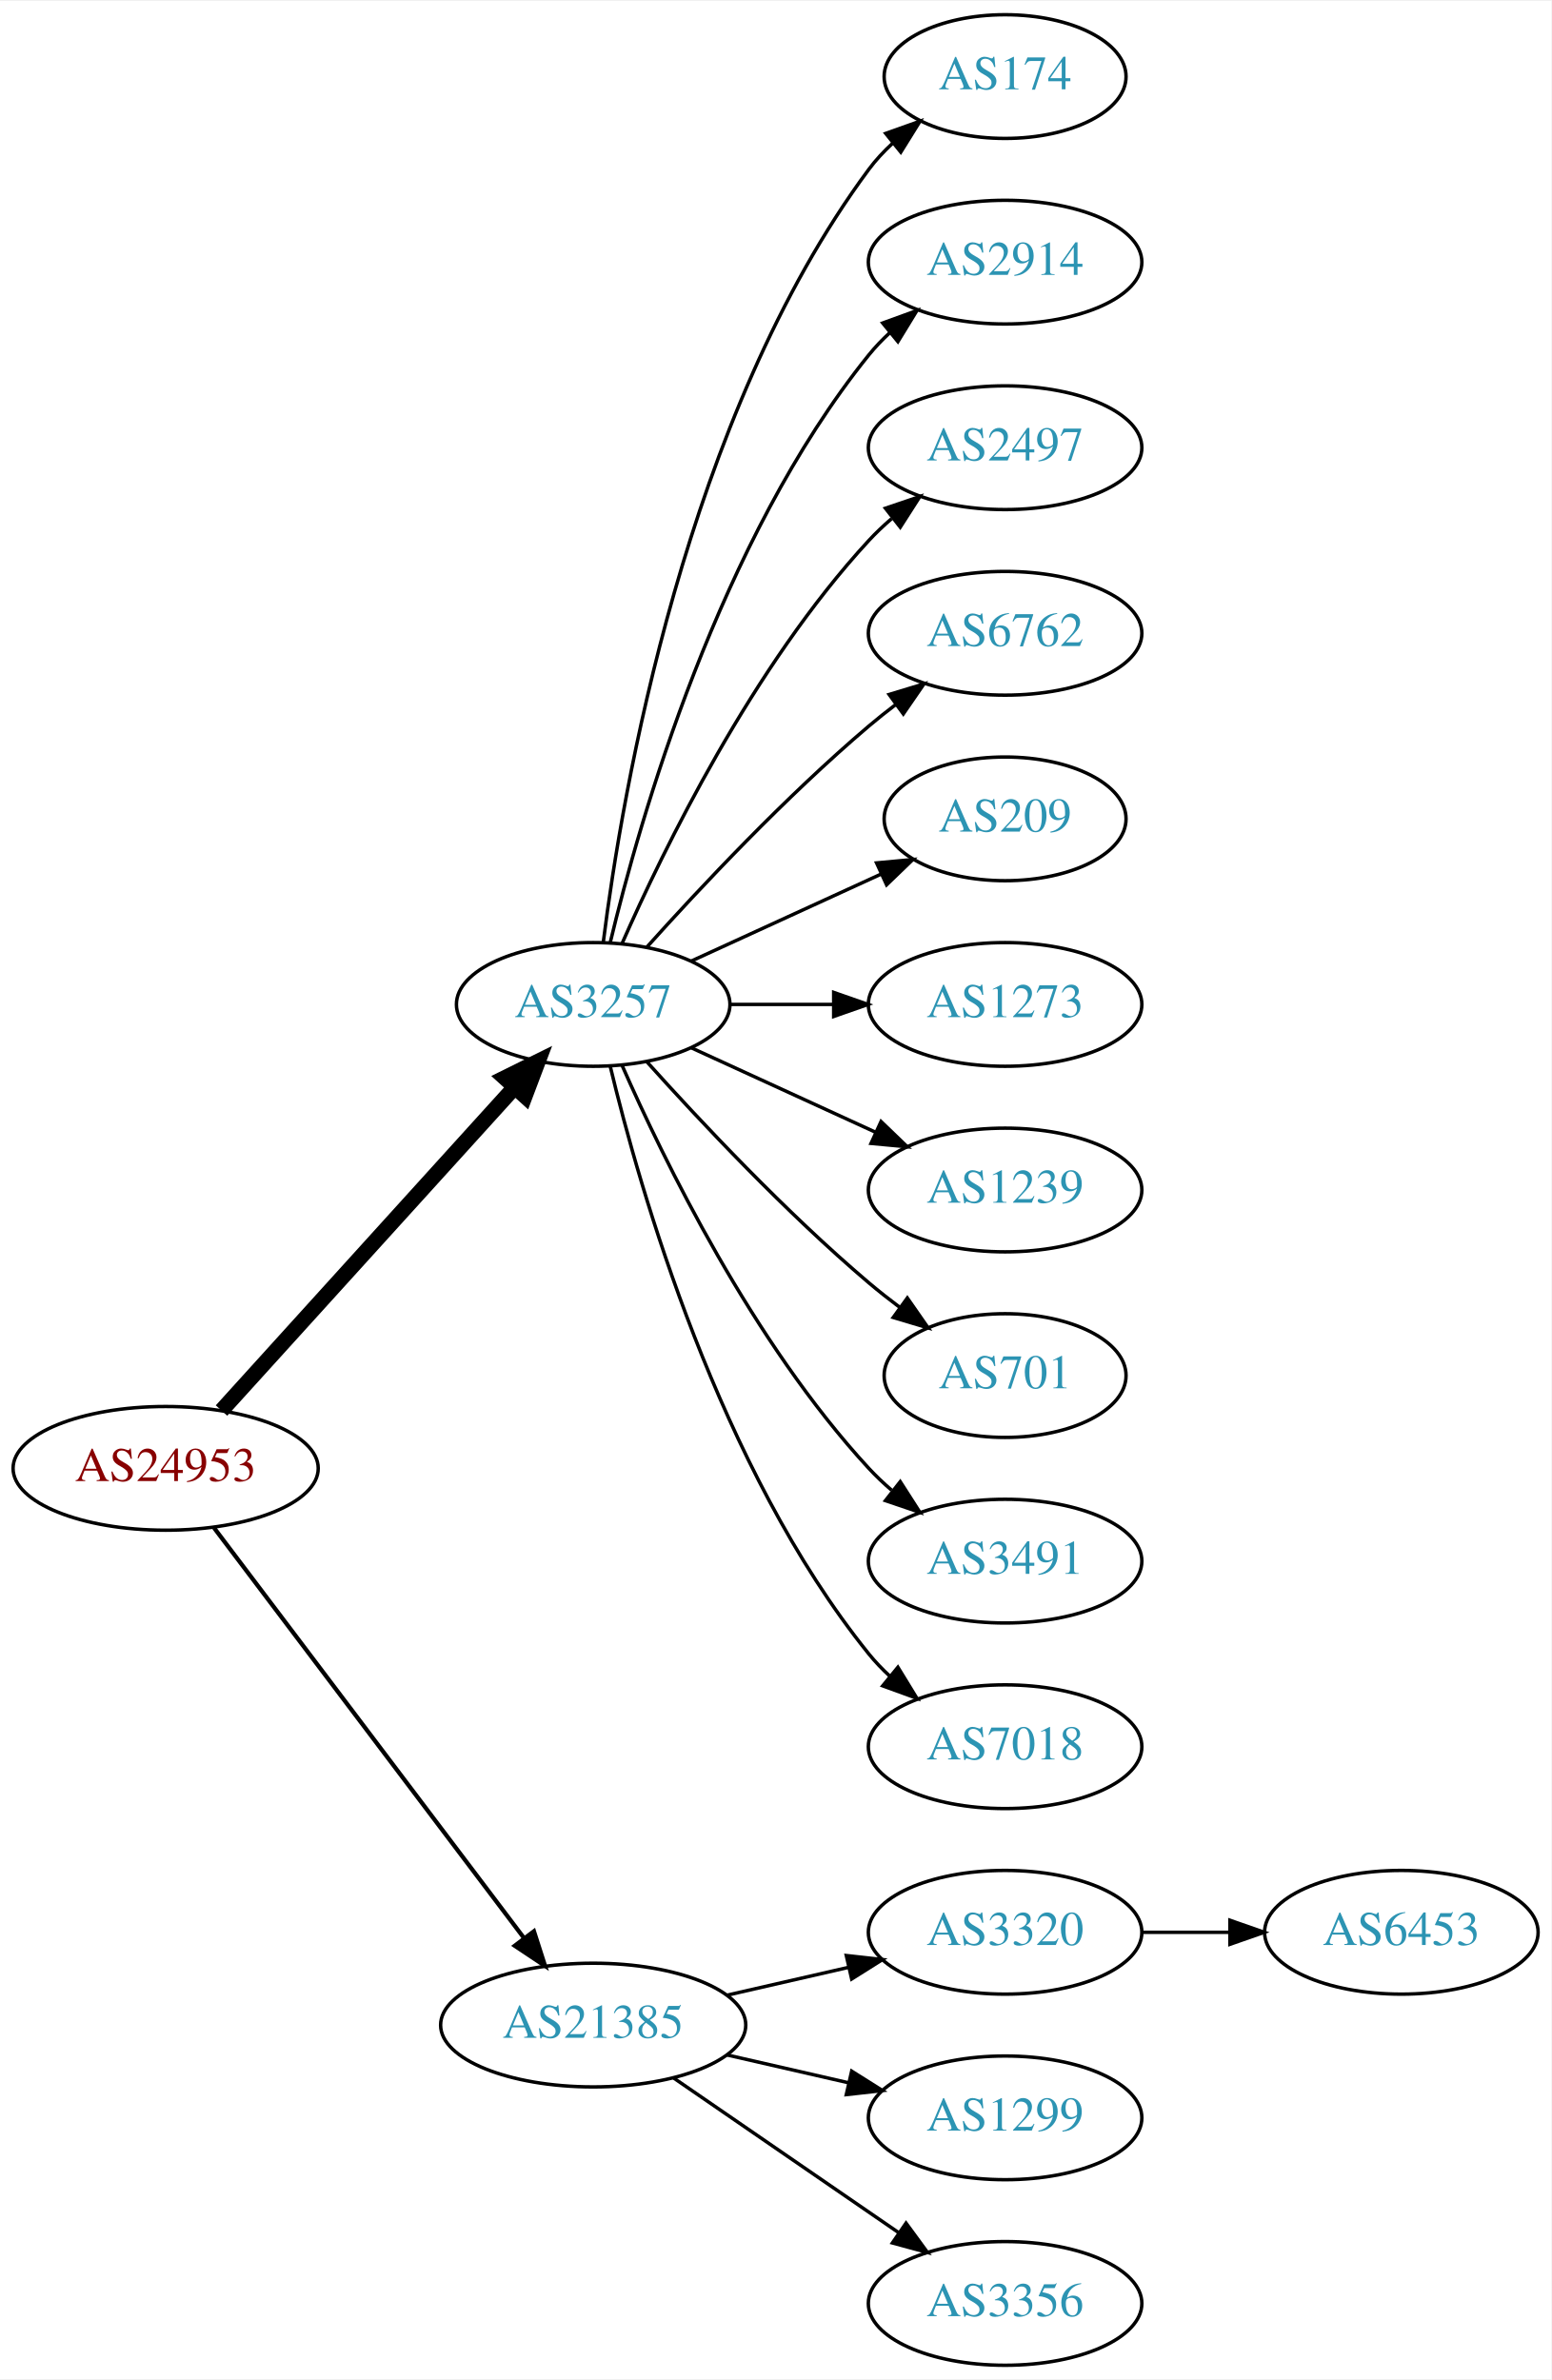
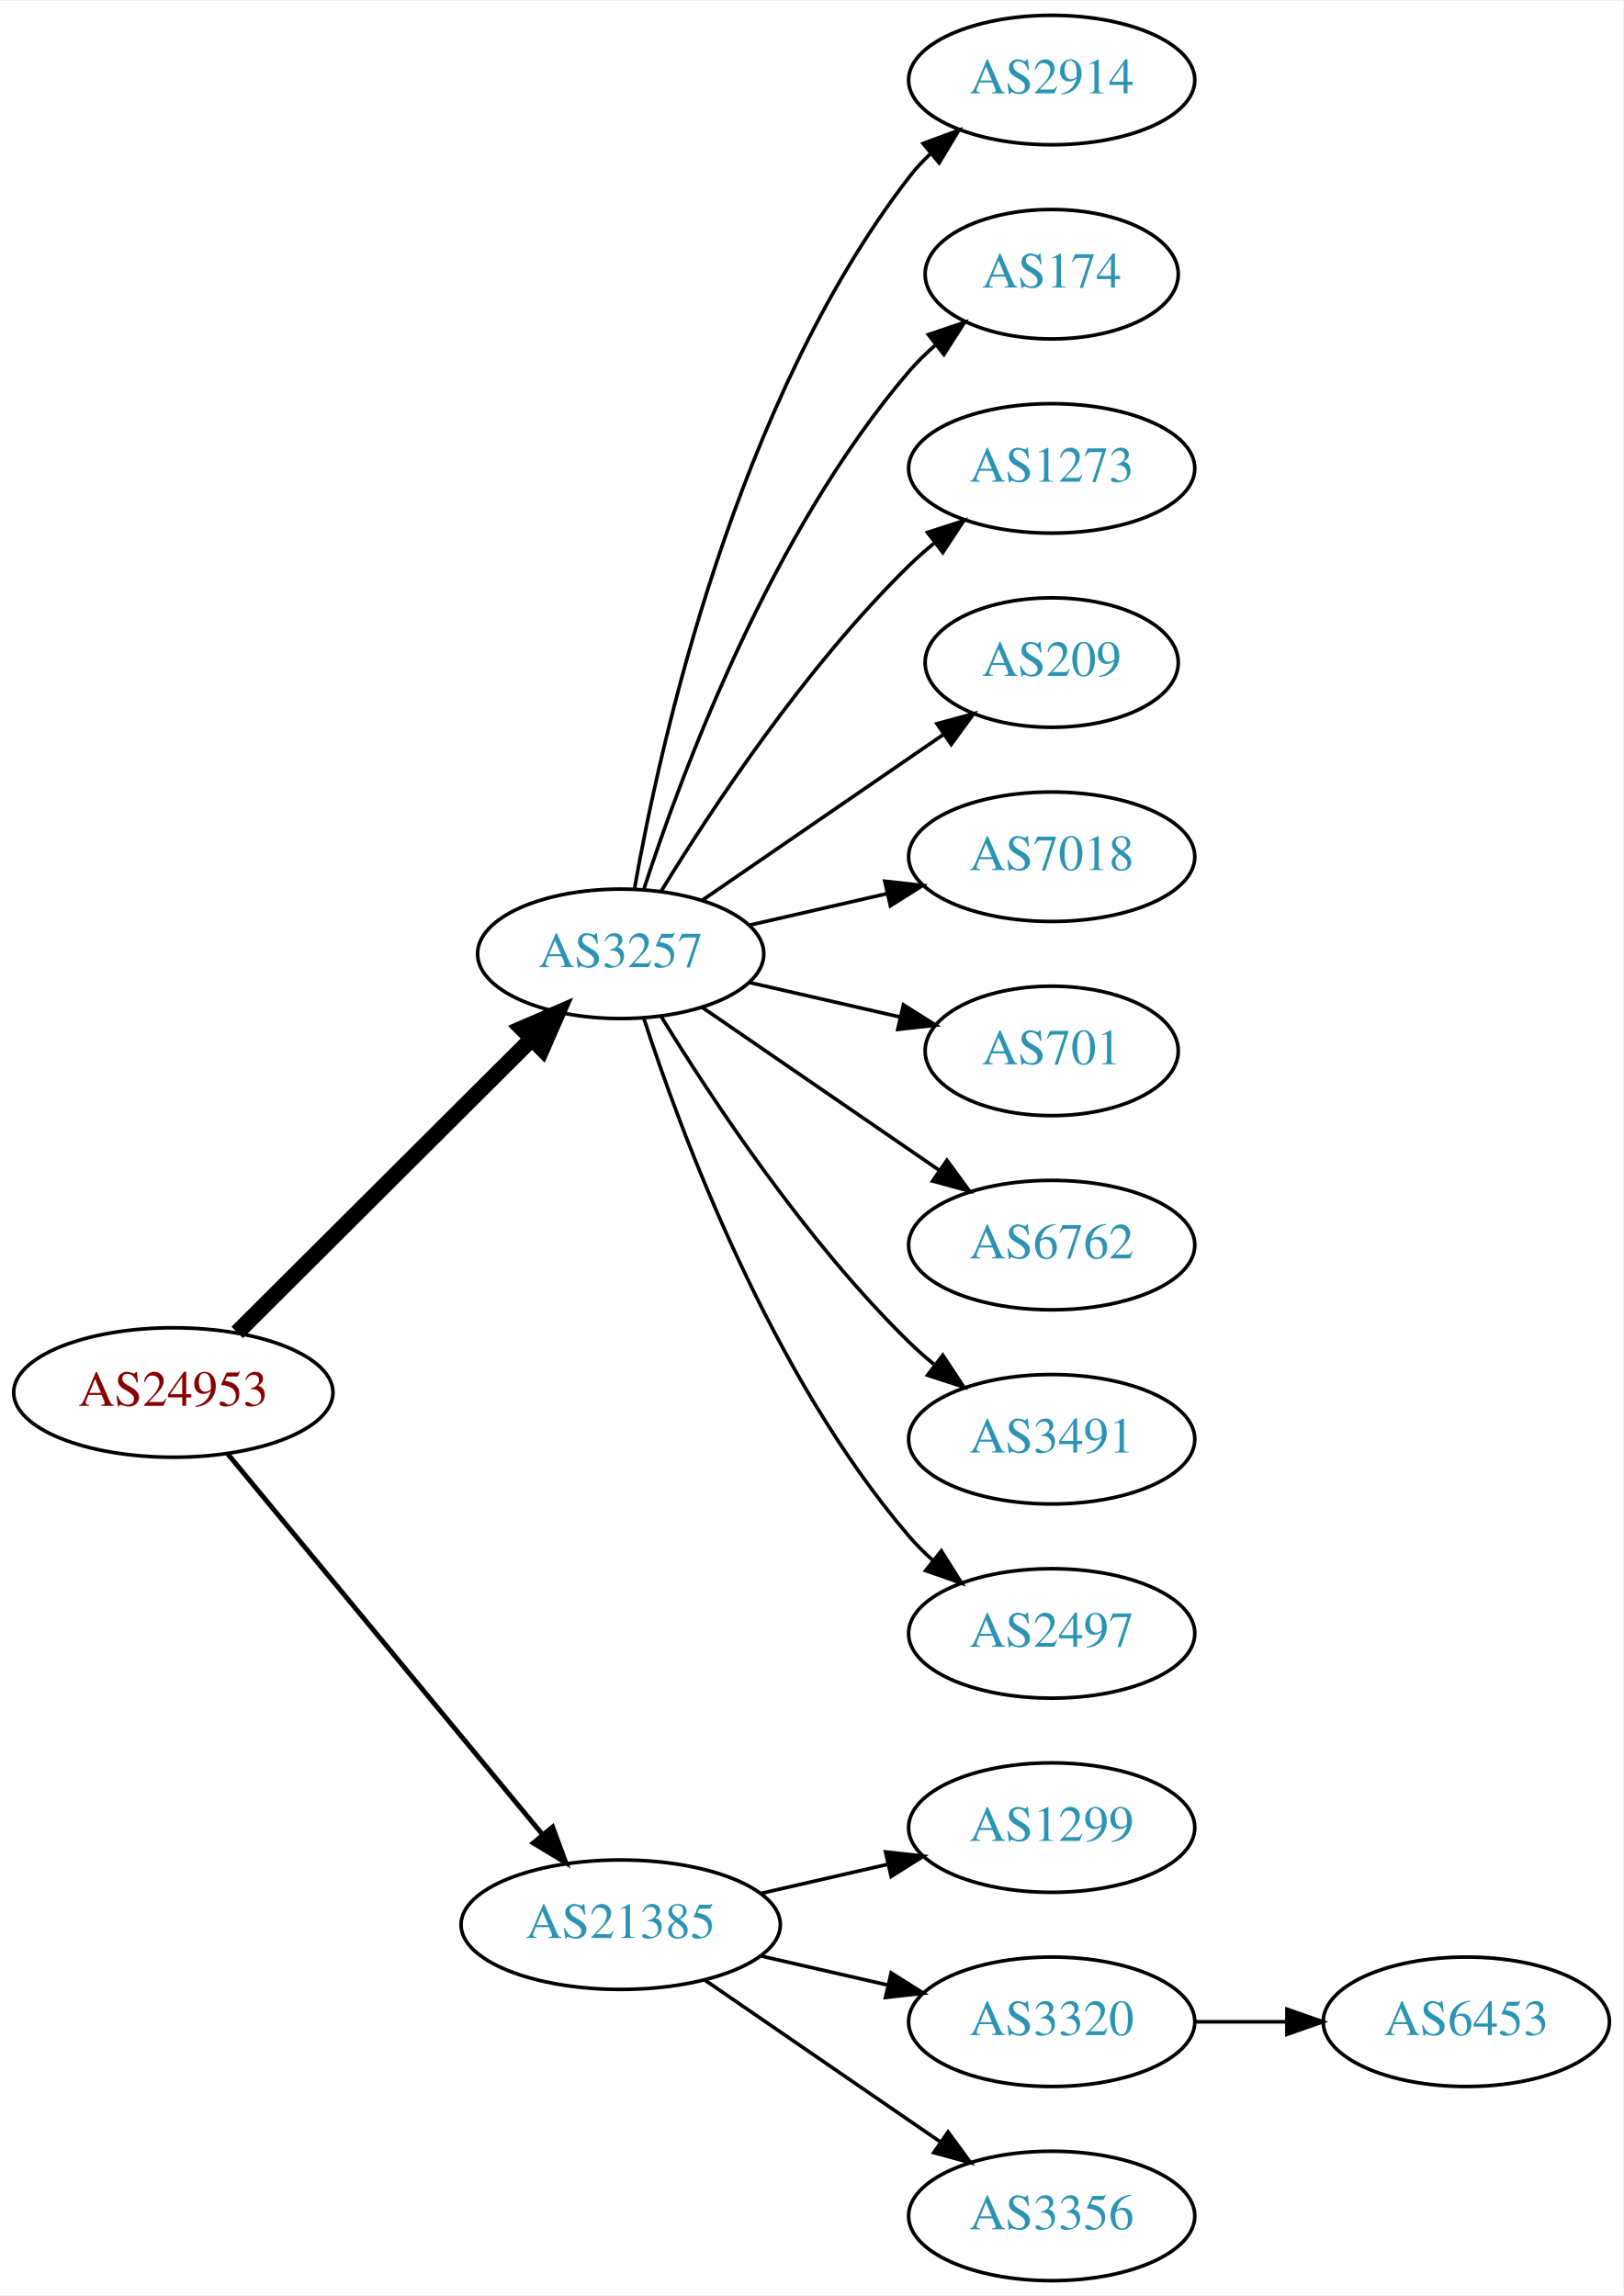
- <svg xmlns="http://www.w3.org/2000/svg" xmlns:xlink="http://www.w3.org/1999/xlink" width="451pt" height="692pt" viewBox="0.00 0.00 451.37 692.00">
-   <g id="graph0" class="graph" transform="scale(1 1) rotate(0) translate(4 688)">
-     <polygon fill="white" stroke="none" points="-4,4 -4,-688 447.37,-688 447.37,4 -4,4" />
+ <svg xmlns="http://www.w3.org/2000/svg" xmlns:xlink="http://www.w3.org/1999/xlink" width="451pt" height="638pt" viewBox="0.00 0.00 451.37 638.00">
+   <g id="graph0" class="graph" transform="scale(1 1) rotate(0) translate(4 634)">
+     <polygon fill="white" stroke="none" points="-4,4 -4,-634 447.37,-634 447.37,4 -4,4" />
    <g id="node1" class="node">
      <g id="a_node1">
        <a xlink:href="/asn/24953" xlink:title="AS24953 ~ AS MACRO: AS-24953 (customers) [AT]">
-           <ellipse fill="#ffffff" stroke="black" cx="44.196" cy="-261" rx="44.393" ry="18" />
-           <text text-anchor="middle" x="44.196" y="-257.3" font-family="Times,serif" font-size="14.00" fill="#880000">AS24953</text>
+           <ellipse fill="#ffffff" stroke="black" cx="44.196" cy="-247" rx="44.393" ry="18" />
+           <text text-anchor="middle" x="44.196" y="-243.3" font-family="Times,serif" font-size="14.00" fill="#880000">AS24953</text>
        </a>
      </g>
    </g>
    <g id="node2" class="node">
      <g id="a_node2">
        <a xlink:href="/asn/3257" xlink:title="AS3257 ~ GTT [DE]">
-           <ellipse fill="#ffffff" stroke="black" cx="168.588" cy="-396" rx="39.794" ry="18" />
-           <text text-anchor="middle" x="168.588" y="-392.3" font-family="Times,serif" font-size="14.00" fill="#2c94b3">AS3257</text>
+           <ellipse fill="#ffffff" stroke="black" cx="168.588" cy="-369" rx="39.794" ry="18" />
+           <text text-anchor="middle" x="168.588" y="-365.3" font-family="Times,serif" font-size="14.00" fill="#2c94b3">AS3257</text>
        </a>
      </g>
    </g>
    <g id="edge1" class="edge">
-       <path fill="none" stroke="black" stroke-width="4.5" d="M60.45,-277.825C81.913,-301.499 121.144,-344.771 145.711,-371.87" />
-       <polygon fill="black" stroke="black" stroke-width="4.5" points="142.893,-374.623 152.527,-379.387 148.727,-369.334 142.893,-374.623" />
+       <path fill="none" stroke="black" stroke-width="4.5" d="M61.958,-263.708C83.107,-284.789 119.618,-321.183 143.687,-345.175" />
+       <polygon fill="black" stroke="black" stroke-width="4.5" points="141.167,-348.223 151.029,-352.494 146.727,-342.646 141.167,-348.223" />
    </g>
    <g id="node3" class="node">
      <g id="a_node3">
        <a xlink:href="/asn/21385" xlink:title="AS21385 ~ Trusted Network GmbH [DE]">
          <ellipse fill="#ffffff" stroke="black" cx="168.588" cy="-99" rx="44.393" ry="18" />
          <text text-anchor="middle" x="168.588" y="-95.3" font-family="Times,serif" font-size="14.00" fill="#2c94b3">AS21385</text>
        </a>
      </g>
    </g>
    <g id="edge2" class="edge">
-       <path fill="none" stroke="black" stroke-width="1.227" d="M58.294,-243.663C79.919,-215.04 123.19,-157.767 148.312,-124.514" />
-       <polygon fill="black" stroke="black" stroke-width="1.227" points="151.349,-126.301 154.584,-116.212 145.764,-122.081 151.349,-126.301" />
+       <path fill="none" stroke="black" stroke-width="1.35" d="M59.236,-230.023C80.701,-204.066 121.807,-154.36 146.756,-124.191" />
+       <polygon fill="black" stroke="black" stroke-width="1.35" points="149.659,-126.172 153.335,-116.235 144.265,-121.711 149.659,-126.172" />
    </g>
    <g id="node4" class="node">
      <g id="a_node4">
-         <a xlink:href="/asn/174" xlink:title="AS174 ~ Cogent Communications [US]">
-           <ellipse fill="#ffffff" stroke="black" cx="288.431" cy="-666" rx="35.194" ry="18" />
-           <text text-anchor="middle" x="288.431" y="-662.3" font-family="Times,serif" font-size="14.00" fill="#2c94b3">AS174</text>
-         </a>
-       </g>
-     </g>
-     <g id="edge3" class="edge">
-       <path fill="none" stroke="black" d="M171.547,-414.265C176.954,-457.329 195.4,-567.002 248.784,-639 250.783,-641.696 253.133,-644.22 255.67,-646.56" />
-       <polygon fill="black" stroke="black" points="253.695,-649.463 263.68,-653.008 258.085,-644.011 253.695,-649.463" />
-     </g>
-     <g id="node5" class="node">
-       <g id="a_node5">
        <a xlink:href="/asn/2914" xlink:title="AS2914 ~ NTT America, Inc. [US]">
          <ellipse fill="#ffffff" stroke="black" cx="288.431" cy="-612" rx="39.794" ry="18" />
          <text text-anchor="middle" x="288.431" y="-608.3" font-family="Times,serif" font-size="14.00" fill="#2c94b3">AS2914</text>
        </a>
      </g>
    </g>
+     <g id="edge3" class="edge">
+       <path fill="none" stroke="black" d="M172.406,-386.99C179.334,-426.435 200.291,-522.025 248.784,-585 250.563,-587.31 252.596,-589.5 254.776,-591.559" />
+       <polygon fill="black" stroke="black" points="252.672,-594.361 262.609,-598.036 257.133,-588.966 252.672,-594.361" />
+     </g>
+     <g id="node5" class="node">
+       <g id="a_node5">
+         <a xlink:href="/asn/174" xlink:title="AS174 ~ Cogent Communications [US]">
+           <ellipse fill="#ffffff" stroke="black" cx="288.431" cy="-558" rx="35.194" ry="18" />
+           <text text-anchor="middle" x="288.431" y="-554.3" font-family="Times,serif" font-size="14.00" fill="#2c94b3">AS174</text>
+         </a>
+       </g>
+     </g>
    <g id="edge4" class="edge">
-       <path fill="none" stroke="black" d="M173.515,-413.882C182.073,-449.609 205.222,-531.008 248.784,-585 250.615,-587.269 252.685,-589.43 254.892,-591.468" />
-       <polygon fill="black" stroke="black" points="252.815,-594.291 262.773,-597.906 257.243,-588.869 252.815,-594.291" />
+       <path fill="none" stroke="black" d="M175.035,-386.991C185.349,-418.816 210.212,-485.927 248.784,-531 250.966,-533.55 253.44,-535.975 256.058,-538.251" />
+       <polygon fill="black" stroke="black" points="254.153,-541.204 264.187,-544.603 258.462,-535.688 254.153,-541.204" />
    </g>
    <g id="node6" class="node">
      <g id="a_node6">
-         <a xlink:href="/asn/2497" xlink:title="AS2497 ~ Internet Initiative Japan Inc. [JP]">
-           <ellipse fill="#ffffff" stroke="black" cx="288.431" cy="-558" rx="39.794" ry="18" />
-           <text text-anchor="middle" x="288.431" y="-554.3" font-family="Times,serif" font-size="14.00" fill="#2c94b3">AS2497</text>
+         <a xlink:href="/asn/1273" xlink:title="AS1273 ~ Vodafone Group PLC [EU]">
+           <ellipse fill="#ffffff" stroke="black" cx="288.431" cy="-504" rx="39.794" ry="18" />
+           <text text-anchor="middle" x="288.431" y="-500.3" font-family="Times,serif" font-size="14.00" fill="#2c94b3">AS1273</text>
        </a>
      </g>
    </g>
    <g id="edge5" class="edge">
-       <path fill="none" stroke="black" d="M177.004,-413.761C189.072,-441.183 215.044,-494.473 248.784,-531 250.815,-533.198 253.054,-535.319 255.4,-537.34" />
-       <polygon fill="black" stroke="black" points="253.612,-540.386 263.644,-543.794 257.927,-534.874 253.612,-540.386" />
+       <path fill="none" stroke="black" d="M179.854,-386.44C193.662,-408.991 219.851,-448.722 248.784,-477 250.924,-479.092 253.242,-481.137 255.642,-483.106" />
+       <polygon fill="black" stroke="black" points="253.908,-486.185 263.983,-489.464 258.152,-480.618 253.908,-486.185" />
    </g>
    <g id="node7" class="node">
      <g id="a_node7">
-         <a xlink:href="/asn/6762" xlink:title="AS6762 ~ TELECOM ITALIA SPARKLE S.p.A. [IT]">
-           <ellipse fill="#ffffff" stroke="black" cx="288.431" cy="-504" rx="39.794" ry="18" />
-           <text text-anchor="middle" x="288.431" y="-500.3" font-family="Times,serif" font-size="14.00" fill="#2c94b3">AS6762</text>
-         </a>
-       </g>
-     </g>
-     <g id="edge6" class="edge">
-       <path fill="none" stroke="black" d="M184.234,-412.725C199.535,-429.765 224.632,-456.523 248.784,-477 251.281,-479.117 253.942,-481.232 256.653,-483.293" />
-       <polygon fill="black" stroke="black" points="254.69,-486.194 264.83,-489.266 258.819,-480.541 254.69,-486.194" />
-     </g>
-     <g id="node8" class="node">
-       <g id="a_node8">
        <a xlink:href="/asn/209" xlink:title="AS209 ~ CenturyLink Communications, LLC [US]">
          <ellipse fill="#ffffff" stroke="black" cx="288.431" cy="-450" rx="35.194" ry="18" />
          <text text-anchor="middle" x="288.431" y="-446.3" font-family="Times,serif" font-size="14.00" fill="#2c94b3">AS209</text>
        </a>
      </g>
    </g>
+     <g id="edge6" class="edge">
+       <path fill="none" stroke="black" d="M191.202,-383.857C210.04,-396.805 237.519,-415.693 258.295,-429.973" />
+       <polygon fill="black" stroke="black" points="256.52,-433.001 266.744,-435.781 260.486,-427.232 256.52,-433.001" />
+     </g>
+     <g id="node8" class="node">
+       <g id="a_node8">
+         <a xlink:href="/asn/7018" xlink:title="AS7018 ~ AT&amp;T Services, Inc. [US]">
+           <ellipse fill="#ffffff" stroke="black" cx="288.431" cy="-396" rx="39.794" ry="18" />
+           <text text-anchor="middle" x="288.431" y="-392.3" font-family="Times,serif" font-size="14.00" fill="#2c94b3">AS7018</text>
+         </a>
+       </g>
+     </g>
    <g id="edge7" class="edge">
-       <path fill="none" stroke="black" d="M197.217,-408.661C213.633,-416.183 234.615,-425.798 252.212,-433.861" />
-       <polygon fill="black" stroke="black" points="251.04,-437.174 261.589,-438.158 253.956,-430.811 251.04,-437.174" />
+       <path fill="none" stroke="black" d="M204.308,-376.955C216.307,-379.704 229.928,-382.825 242.621,-385.733" />
+       <polygon fill="black" stroke="black" points="242.023,-389.187 252.552,-388.009 243.587,-382.364 242.023,-389.187" />
    </g>
    <g id="node9" class="node">
      <g id="a_node9">
-         <a xlink:href="/asn/1273" xlink:title="AS1273 ~ Vodafone Group PLC [EU]">
-           <ellipse fill="#ffffff" stroke="black" cx="288.431" cy="-396" rx="39.794" ry="18" />
-           <text text-anchor="middle" x="288.431" y="-392.3" font-family="Times,serif" font-size="14.00" fill="#2c94b3">AS1273</text>
+         <a xlink:href="/asn/701" xlink:title="AS701 ~ UUNET [US]">
+           <ellipse fill="#ffffff" stroke="black" cx="288.431" cy="-342" rx="35.194" ry="18" />
+           <text text-anchor="middle" x="288.431" y="-338.3" font-family="Times,serif" font-size="14.00" fill="#2c94b3">AS701</text>
        </a>
      </g>
    </g>
    <g id="edge8" class="edge">
-       <path fill="none" stroke="black" d="M208.501,-396C218.054,-396 228.404,-396 238.367,-396" />
-       <polygon fill="black" stroke="black" points="238.559,-399.5 248.559,-396 238.559,-392.5 238.559,-399.5" />
+       <path fill="none" stroke="black" d="M204.308,-361.045C217.4,-358.045 232.422,-354.604 246.063,-351.478" />
+       <polygon fill="black" stroke="black" points="247.204,-354.807 256.17,-349.162 245.641,-347.984 247.204,-354.807" />
    </g>
    <g id="node10" class="node">
      <g id="a_node10">
-         <a xlink:href="/asn/1239" xlink:title="AS1239 ~ Sprint [US]">
-           <ellipse fill="#ffffff" stroke="black" cx="288.431" cy="-342" rx="39.794" ry="18" />
-           <text text-anchor="middle" x="288.431" y="-338.3" font-family="Times,serif" font-size="14.00" fill="#2c94b3">AS1239</text>
+         <a xlink:href="/asn/6762" xlink:title="AS6762 ~ TELECOM ITALIA SPARKLE S.p.A. [IT]">
+           <ellipse fill="#ffffff" stroke="black" cx="288.431" cy="-288" rx="39.794" ry="18" />
+           <text text-anchor="middle" x="288.431" y="-284.3" font-family="Times,serif" font-size="14.00" fill="#2c94b3">AS6762</text>
        </a>
      </g>
    </g>
    <g id="edge9" class="edge">
-       <path fill="none" stroke="black" d="M197.217,-383.339C213.174,-376.027 233.445,-366.739 250.727,-358.819" />
-       <polygon fill="black" stroke="black" points="252.342,-361.929 259.975,-354.581 249.426,-355.565 252.342,-361.929" />
+       <path fill="none" stroke="black" d="M191.202,-354.143C209.691,-341.435 236.505,-323.005 257.134,-308.825" />
+       <polygon fill="black" stroke="black" points="259.296,-311.586 265.555,-303.037 255.331,-305.817 259.296,-311.586" />
    </g>
    <g id="node11" class="node">
      <g id="a_node11">
-         <a xlink:href="/asn/701" xlink:title="AS701 ~ UUNET [US]">
-           <ellipse fill="#ffffff" stroke="black" cx="288.431" cy="-288" rx="35.194" ry="18" />
-           <text text-anchor="middle" x="288.431" y="-284.3" font-family="Times,serif" font-size="14.00" fill="#2c94b3">AS701</text>
-         </a>
-       </g>
-     </g>
-     <g id="edge10" class="edge">
-       <path fill="none" stroke="black" d="M184.234,-379.275C199.535,-362.235 224.632,-335.477 248.784,-315 251.637,-312.582 254.702,-310.167 257.813,-307.831" />
-       <polygon fill="black" stroke="black" points="259.986,-310.578 266.041,-301.884 255.886,-304.905 259.986,-310.578" />
-     </g>
-     <g id="node12" class="node">
-       <g id="a_node12">
        <a xlink:href="/asn/3491" xlink:title="AS3491 ~ PCCW Global, Inc. [US]">
          <ellipse fill="#ffffff" stroke="black" cx="288.431" cy="-234" rx="39.794" ry="18" />
          <text text-anchor="middle" x="288.431" y="-230.3" font-family="Times,serif" font-size="14.00" fill="#2c94b3">AS3491</text>
        </a>
      </g>
    </g>
+     <g id="edge10" class="edge">
+       <path fill="none" stroke="black" d="M179.854,-351.56C193.662,-329.009 219.851,-289.278 248.784,-261 250.924,-258.908 253.242,-256.863 255.642,-254.894" />
+       <polygon fill="black" stroke="black" points="258.152,-257.382 263.983,-248.536 253.908,-251.815 258.152,-257.382" />
+     </g>
+     <g id="node12" class="node">
+       <g id="a_node12">
+         <a xlink:href="/asn/2497" xlink:title="AS2497 ~ Internet Initiative Japan Inc. [JP]">
+           <ellipse fill="#ffffff" stroke="black" cx="288.431" cy="-180" rx="39.794" ry="18" />
+           <text text-anchor="middle" x="288.431" y="-176.3" font-family="Times,serif" font-size="14.00" fill="#2c94b3">AS2497</text>
+         </a>
+       </g>
+     </g>
    <g id="edge11" class="edge">
-       <path fill="none" stroke="black" d="M177.004,-378.239C189.072,-350.817 215.044,-297.527 248.784,-261 250.815,-258.802 253.054,-256.681 255.4,-254.66" />
-       <polygon fill="black" stroke="black" points="257.927,-257.126 263.644,-248.206 253.612,-251.614 257.927,-257.126" />
+       <path fill="none" stroke="black" d="M175.035,-351.009C185.349,-319.184 210.212,-252.073 248.784,-207 250.73,-204.726 252.908,-202.551 255.213,-200.493" />
+       <polygon fill="black" stroke="black" points="257.75,-202.947 263.382,-193.973 253.383,-197.476 257.75,-202.947" />
    </g>
    <g id="node13" class="node">
      <g id="a_node13">
-         <a xlink:href="/asn/7018" xlink:title="AS7018 ~ AT&amp;T Services, Inc. [US]">
-           <ellipse fill="#ffffff" stroke="black" cx="288.431" cy="-180" rx="39.794" ry="18" />
-           <text text-anchor="middle" x="288.431" y="-176.3" font-family="Times,serif" font-size="14.00" fill="#2c94b3">AS7018</text>
+         <a xlink:href="/asn/1299" xlink:title="AS1299 ~ Telia Carrier [EU]">
+           <ellipse fill="#ffffff" stroke="black" cx="288.431" cy="-126" rx="39.794" ry="18" />
+           <text text-anchor="middle" x="288.431" y="-122.3" font-family="Times,serif" font-size="14.00" fill="#2c94b3">AS1299</text>
        </a>
      </g>
    </g>
    <g id="edge12" class="edge">
-       <path fill="none" stroke="black" d="M173.515,-378.118C182.073,-342.391 205.222,-260.992 248.784,-207 250.615,-204.731 252.685,-202.57 254.892,-200.532" />
-       <polygon fill="black" stroke="black" points="257.243,-203.131 262.773,-194.094 252.815,-197.709 257.243,-203.131" />
+       <path fill="none" stroke="black" d="M207.523,-107.692C218.764,-110.267 231.176,-113.111 242.799,-115.774" />
+       <polygon fill="black" stroke="black" points="242.232,-119.235 252.761,-118.057 243.795,-112.412 242.232,-119.235" />
    </g>
    <g id="node14" class="node">
      <g id="a_node14">
        <a xlink:href="/asn/3320" xlink:title="AS3320 ~ DTAG [DE]">
-           <ellipse fill="#ffffff" stroke="black" cx="288.431" cy="-126" rx="39.794" ry="18" />
-           <text text-anchor="middle" x="288.431" y="-122.3" font-family="Times,serif" font-size="14.00" fill="#2c94b3">AS3320</text>
+           <ellipse fill="#ffffff" stroke="black" cx="288.431" cy="-72" rx="39.794" ry="18" />
+           <text text-anchor="middle" x="288.431" y="-68.3" font-family="Times,serif" font-size="14.00" fill="#2c94b3">AS3320</text>
        </a>
      </g>
    </g>
    <g id="edge13" class="edge">
-       <path fill="none" stroke="black" d="M207.523,-107.692C218.764,-110.267 231.176,-113.111 242.799,-115.774" />
-       <polygon fill="black" stroke="black" points="242.232,-119.235 252.761,-118.057 243.795,-112.412 242.232,-119.235" />
+       <path fill="none" stroke="black" d="M207.523,-90.308C218.764,-87.733 231.176,-84.889 242.799,-82.226" />
+       <polygon fill="black" stroke="black" points="243.795,-85.588 252.761,-79.944 242.232,-78.765 243.795,-85.588" />
    </g>
    <g id="node15" class="node">
      <g id="a_node15">
-         <a xlink:href="/asn/1299" xlink:title="AS1299 ~ Telia Carrier [EU]">
-           <ellipse fill="#ffffff" stroke="black" cx="288.431" cy="-72" rx="39.794" ry="18" />
-           <text text-anchor="middle" x="288.431" y="-68.3" font-family="Times,serif" font-size="14.00" fill="#2c94b3">AS1299</text>
-         </a>
-       </g>
-     </g>
-     <g id="edge14" class="edge">
-       <path fill="none" stroke="black" d="M207.523,-90.308C218.764,-87.733 231.176,-84.889 242.799,-82.226" />
-       <polygon fill="black" stroke="black" points="243.795,-85.588 252.761,-79.944 242.232,-78.765 243.795,-85.588" />
-     </g>
-     <g id="node16" class="node">
-       <g id="a_node16">
        <a xlink:href="/asn/3356" xlink:title="AS3356 ~ Level 3 Parent, LLC [US]">
          <ellipse fill="#ffffff" stroke="black" cx="288.431" cy="-18" rx="39.794" ry="18" />
          <text text-anchor="middle" x="288.431" y="-14.3" font-family="Times,serif" font-size="14.00" fill="#2c94b3">AS3356</text>
        </a>
      </g>
    </g>
-     <g id="edge15" class="edge">
+     <g id="edge14" class="edge">
      <path fill="none" stroke="black" d="M192.031,-83.574C210.612,-70.802 237.173,-52.545 257.553,-38.537" />
      <polygon fill="black" stroke="black" points="259.609,-41.371 265.867,-32.822 255.643,-35.602 259.609,-41.371" />
    </g>
-     <g id="node17" class="node">
-       <g id="a_node17">
+     <g id="node16" class="node">
+       <g id="a_node16">
        <a xlink:href="/asn/6453" xlink:title="AS6453 ~ TATA COMMUNICATIONS (AMERICA) INC [US]">
-           <ellipse fill="#ffffff" stroke="black" cx="403.724" cy="-126" rx="39.794" ry="18" />
-           <text text-anchor="middle" x="403.724" y="-122.3" font-family="Times,serif" font-size="14.00" fill="#2c94b3">AS6453</text>
+           <ellipse fill="#ffffff" stroke="black" cx="403.724" cy="-72" rx="39.794" ry="18" />
+           <text text-anchor="middle" x="403.724" y="-68.3" font-family="Times,serif" font-size="14.00" fill="#2c94b3">AS6453</text>
        </a>
      </g>
    </g>
-     <g id="edge16" class="edge">
-       <path fill="none" stroke="black" d="M328.103,-126C336.306,-126 345.07,-126 353.602,-126" />
-       <polygon fill="black" stroke="black" points="353.841,-129.5 363.841,-126 353.841,-122.5 353.841,-129.5" />
+     <g id="edge15" class="edge">
+       <path fill="none" stroke="black" d="M328.103,-72C336.306,-72 345.07,-72 353.602,-72" />
+       <polygon fill="black" stroke="black" points="353.841,-75.5 363.841,-72 353.841,-68.5 353.841,-75.5" />
    </g>
  </g>
</svg>
